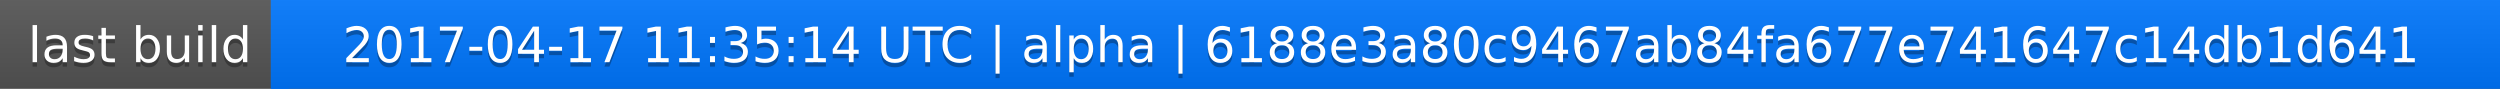
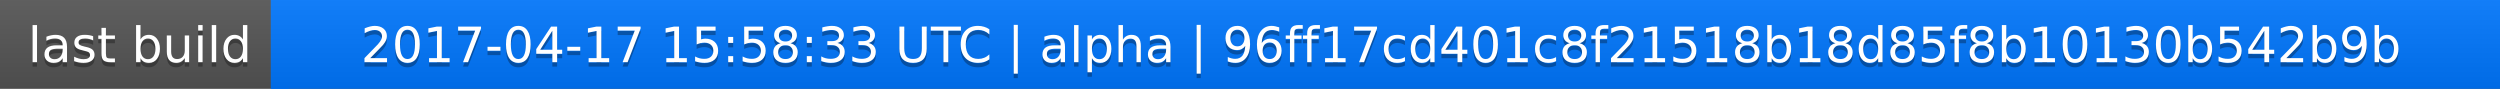
<svg xmlns="http://www.w3.org/2000/svg" width="563" height="20">
  <linearGradient id="a" x2="0" y2="100%">
    <stop offset="0" stop-color="#bbb" stop-opacity=".1" />
    <stop offset="1" stop-opacity=".1" />
  </linearGradient>
  <rect rx="0" width="563" height="20" fill="#555" />
  <rect rx="0" x="61" width="502" height="20" fill="#07f" />
  <path fill="#07f" d="M61 0h4v20h-4z" />
  <rect rx="0" width="563" height="20" fill="url(#a)" />
  <g fill="#fff" text-anchor="middle" font-family="DejaVu Sans,Verdana,Geneva,sans-serif" font-size="11">
    <text x="31.5" y="15" fill="#010101" fill-opacity=".3">last build</text>
    <text x="31.5" y="14">last build</text>
-     <text x="311" y="15" fill="#010101" fill-opacity=".3">2017-04-17 11:35:14 UTC | alpha | 6188e3a80c9467ab84fa677e741647c14db1d641</text>
-     <text x="311" y="14">2017-04-17 11:35:14 UTC | alpha | 6188e3a80c9467ab84fa677e741647c14db1d641</text>
+     <text x="311" y="15" fill="#010101" fill-opacity=".3">2017-04-17 15:58:33 UTC | alpha | 96ff17cd401c8f21518b18d85f8b10130b542b9b</text>
+     <text x="311" y="14">2017-04-17 15:58:33 UTC | alpha | 96ff17cd401c8f21518b18d85f8b10130b542b9b</text>
  </g>
</svg>
